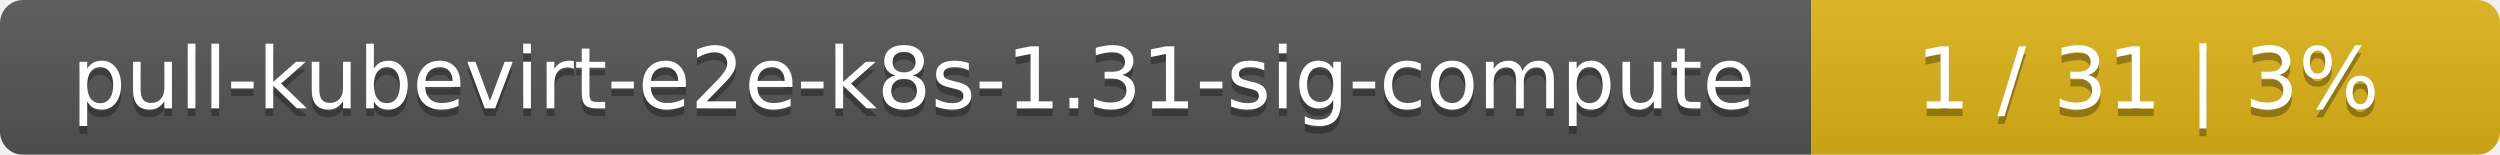
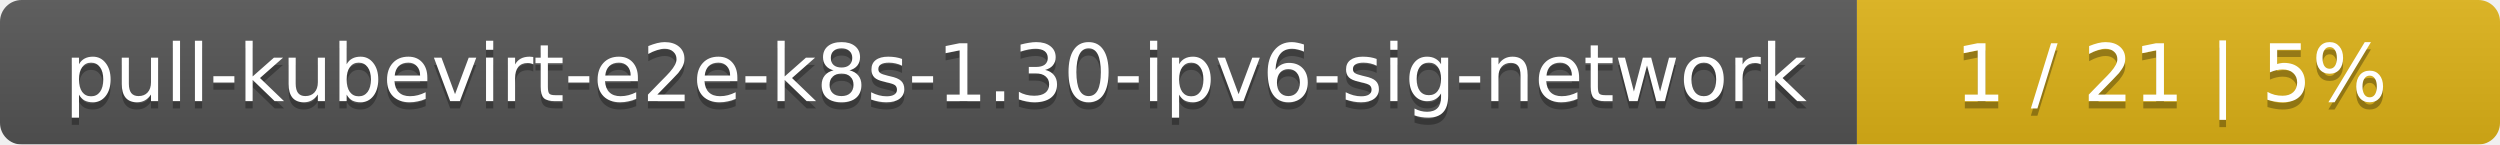
- <svg xmlns="http://www.w3.org/2000/svg" width="323" height="20">
+ <svg xmlns="http://www.w3.org/2000/svg" width="346" height="20">
  <linearGradient id="smooth" x2="0" y2="100%">
    <stop offset="0" stop-color="#bbb" stop-opacity=".1" />
    <stop offset="1" stop-opacity=".1" />
  </linearGradient>
  <mask id="round">
-     <rect width="323" height="20" rx="3" fill="#fff" />
+     <rect width="346" height="20" rx="3" fill="#fff" />
  </mask>
  <g mask="url(#round)">
-     <rect width="234" height="20" fill="#555" />
-     <rect x="234" width="89" height="20" fill="#dfb317" />
-     <rect width="323" height="20" fill="url(#smooth)" />
+     <rect width="257" height="20" fill="#555" />
+     <rect x="257" width="89" height="20" fill="#dfb317" />
+     <rect width="346" height="20" fill="url(#smooth)" />
  </g>
  <g fill="#fff" text-anchor="middle" font-family="DejaVu Sans,Verdana,Geneva,sans-serif" font-size="11">
-     <text x="118" y="15" fill="#010101" fill-opacity=".3">pull-kubevirt-e2e-k8s-1.31-sig-compute</text>
-     <text x="118" y="14">pull-kubevirt-e2e-k8s-1.31-sig-compute</text>
-     <text x="277.5" y="15" fill="#010101" fill-opacity=".3">1 / 31    |    3%</text>
-     <text x="277.5" y="14">1 / 31    |    3%</text>
+     <text x="129.5" y="15" fill="#010101" fill-opacity=".3">pull-kubevirt-e2e-k8s-1.30-ipv6-sig-network</text>
+     <text x="129.5" y="14">pull-kubevirt-e2e-k8s-1.30-ipv6-sig-network</text>
+     <text x="300.5" y="15" fill="#010101" fill-opacity=".3">1 / 21    |    5%</text>
+     <text x="300.5" y="14">1 / 21    |    5%</text>
  </g>
</svg>
